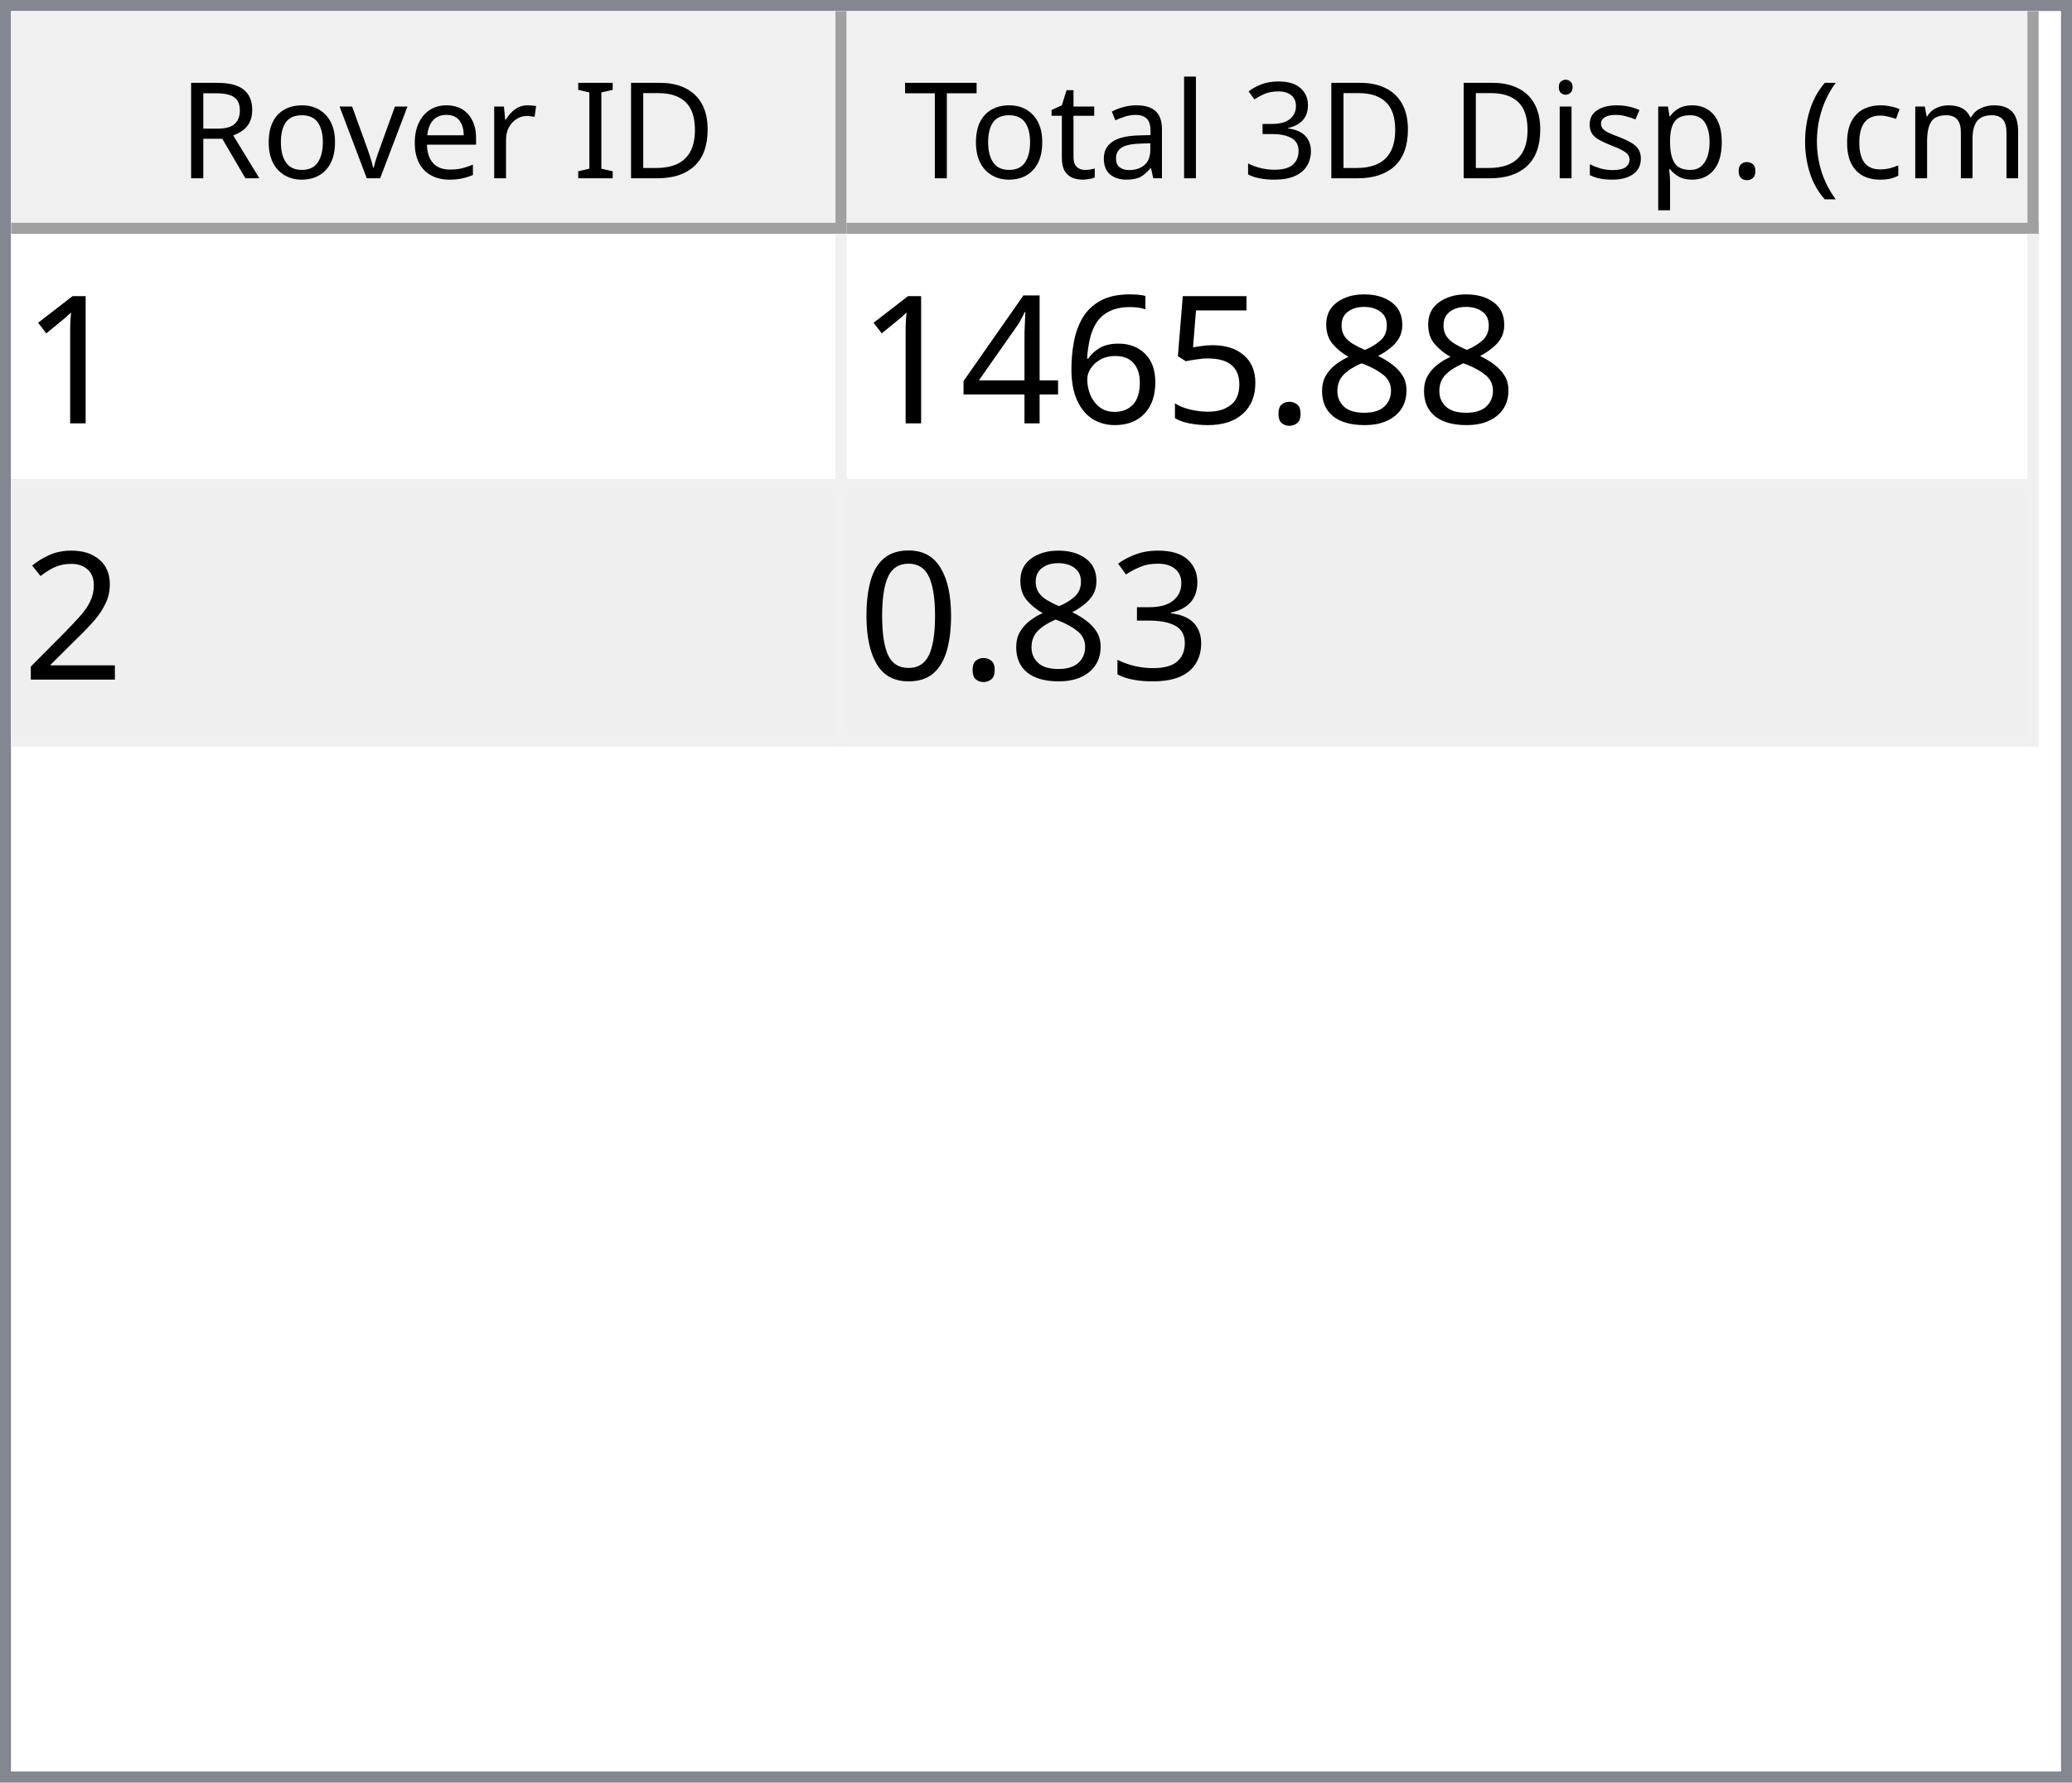
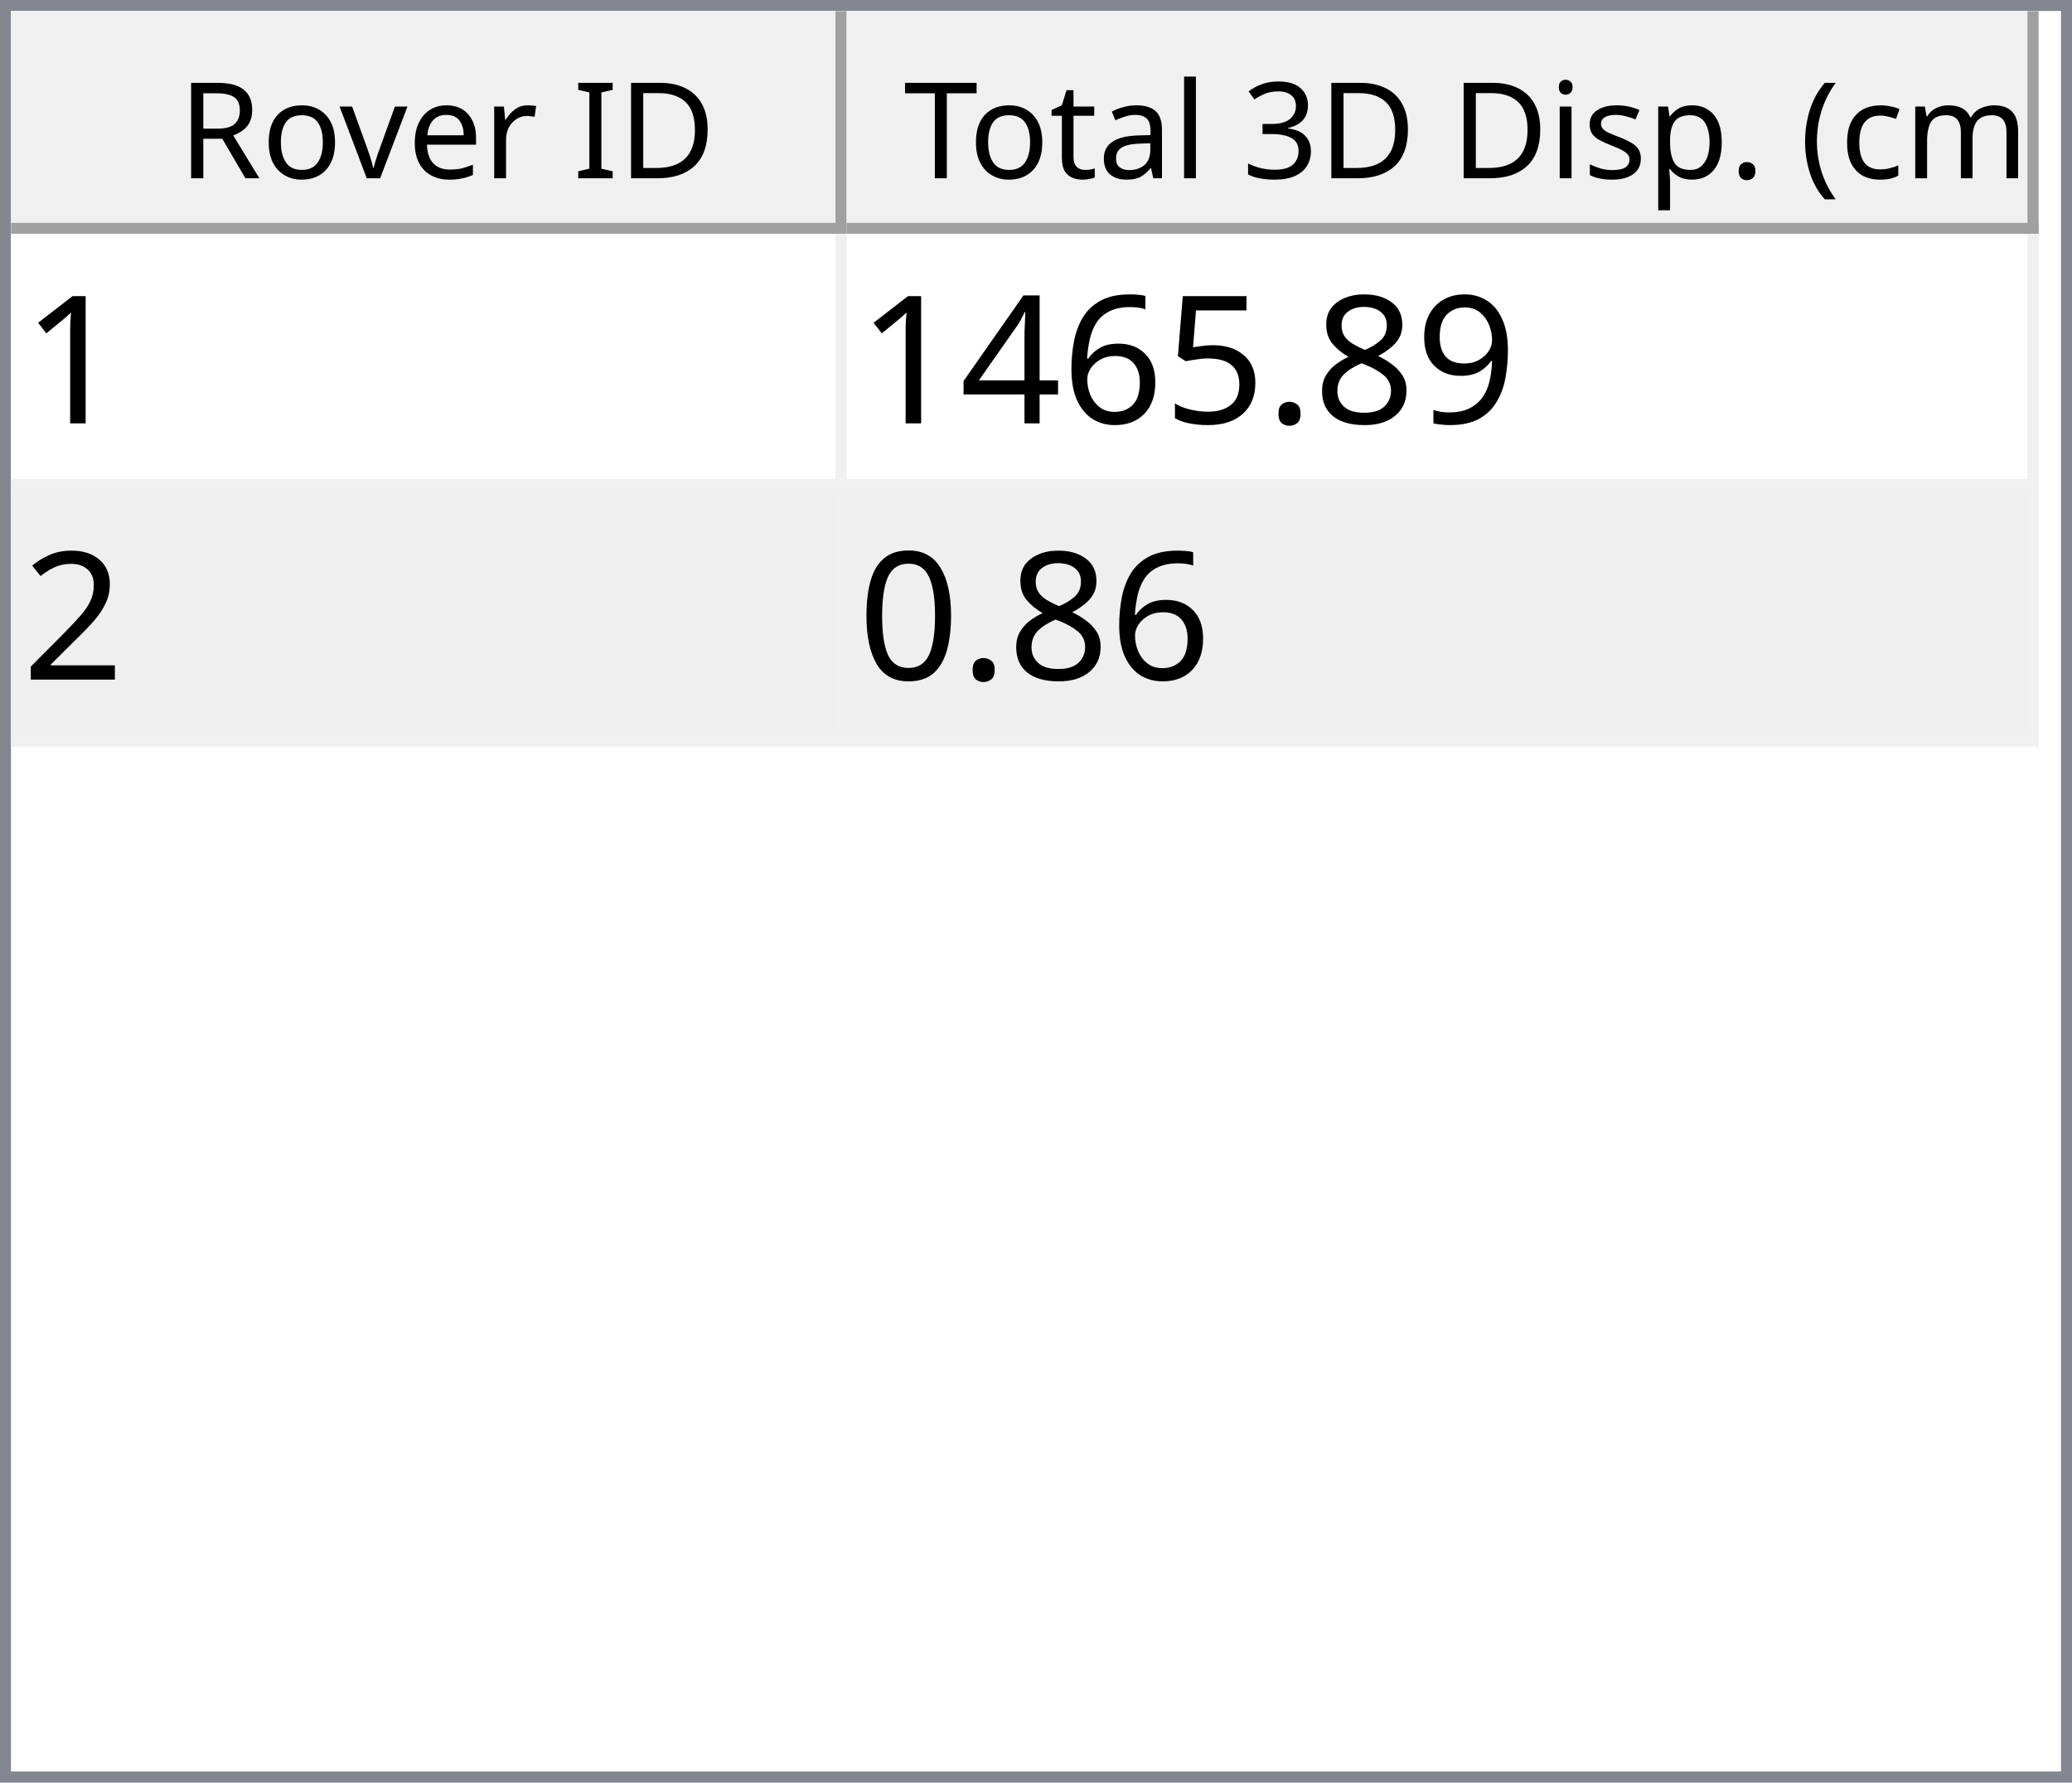
<svg xmlns="http://www.w3.org/2000/svg" style="fill-opacity:1; color-rendering:auto; color-interpolation:auto; text-rendering:auto; stroke:black; stroke-linecap:square; stroke-miterlimit:10; shape-rendering:auto; stroke-opacity:1; fill:black; stroke-dasharray:none; font-weight:normal; stroke-width:1; font-family:'Dialog'; font-style:normal; stroke-linejoin:miter; font-size:12px; stroke-dashoffset:0; image-rendering:auto;" width="186" height="160">
  <defs id="genericDefs" />
  <g>
    <defs id="defs1">
      <clipPath clipPathUnits="userSpaceOnUse" id="clipPath1">
        <path d="M0 0 L186 0 L186 160 L0 160 L0 0 Z" />
      </clipPath>
      <clipPath clipPathUnits="userSpaceOnUse" id="clipPath2">
        <path d="M0 0 L0 160 L186 160 L186 0 Z" />
      </clipPath>
      <clipPath clipPathUnits="userSpaceOnUse" id="clipPath3">
        <path d="M0 0 L0 20 L184 20 L184 0 Z" />
      </clipPath>
      <clipPath clipPathUnits="userSpaceOnUse" id="clipPath4">
        <path d="M0 0 L0 20 L75 20 L75 0 Z" />
      </clipPath>
      <clipPath clipPathUnits="userSpaceOnUse" id="clipPath5">
        <path d="M1 1 L1 19 L74 19 L74 1 Z" />
      </clipPath>
      <clipPath clipPathUnits="userSpaceOnUse" id="clipPath6">
        <path d="M0 0 L0 18 L73 18 L73 0 Z" />
      </clipPath>
      <clipPath clipPathUnits="userSpaceOnUse" id="clipPath7">
        <path d="M-0.5 -0.5 L-0.5 19.5 L74.5 19.5 L74.5 -0.5 Z" />
      </clipPath>
      <clipPath clipPathUnits="userSpaceOnUse" id="clipPath8">
        <path d="M0 0 L0 20 L107 20 L107 0 Z" />
      </clipPath>
      <clipPath clipPathUnits="userSpaceOnUse" id="clipPath9">
        <path d="M1 1 L1 19 L106 19 L106 1 Z" />
      </clipPath>
      <clipPath clipPathUnits="userSpaceOnUse" id="clipPath10">
        <path d="M0 0 L0 18 L105 18 L105 0 Z" />
      </clipPath>
      <clipPath clipPathUnits="userSpaceOnUse" id="clipPath11">
        <path d="M-0.5 -0.5 L-0.5 19.5 L106.5 19.5 L106.5 -0.5 Z" />
      </clipPath>
      <clipPath clipPathUnits="userSpaceOnUse" id="clipPath12">
        <path d="M0 0 L0 138 L184 138 L184 0 Z" />
      </clipPath>
      <clipPath clipPathUnits="userSpaceOnUse" id="clipPath13">
        <path d="M0 0 L0 46 L182 46 L182 0 Z" />
      </clipPath>
      <clipPath clipPathUnits="userSpaceOnUse" id="clipPath14">
        <path d="M-0.5 -0.5 L-0.5 45.5 L181.5 45.5 L181.5 -0.5 Z" />
      </clipPath>
      <clipPath clipPathUnits="userSpaceOnUse" id="clipPath15">
        <path d="M0 0 L0 22 L74 22 L74 0 Z" />
      </clipPath>
      <clipPath clipPathUnits="userSpaceOnUse" id="clipPath16">
        <path d="M0 0 L0 22 L106 22 L106 0 Z" />
      </clipPath>
      <font horiz-adv-x="64.551" id="font1">
        <font-face ascent="107.91" descent="25.098" units-per-em="100" style="font-style:normal; font-family:Segoe UI; font-weight:normal;" />
        <missing-glyph horiz-adv-x="64.551" d="M8.109 0 L8.109 68.266 L56.453 68.266 L56.453 0 L8.109 0 ZM15.328 7.234 L49.219 7.234 L49.219 61.031 L15.328 61.031 L15.328 7.234 Z" />
        <glyph unicode="D" horiz-adv-x="70.117" d="M9.188 0 L9.188 70.016 L28.516 70.016 Q65.531 70.016 65.531 35.891 Q65.531 19.672 55.25 9.836 Q44.969 0 27.734 0 L9.188 0 ZM17.391 62.594 L17.391 7.422 L27.828 7.422 Q41.609 7.422 49.273 14.797 Q56.938 22.172 56.938 35.688 Q56.938 62.594 28.328 62.594 L17.391 62.594 Z" />
        <glyph unicode="I" horiz-adv-x="26.611" d="M17.391 0 L9.188 0 L9.188 70.016 L17.391 70.016 L17.391 0 Z" />
        <glyph unicode=" " horiz-adv-x="27.393" d="" />
        <glyph unicode="r" horiz-adv-x="34.766" d="M34.188 41.891 Q32.078 43.5 28.125 43.5 Q23 43.5 19.555 38.672 Q16.109 33.844 16.109 25.484 L16.109 0 L8.109 0 L8.109 50 L16.109 50 L16.109 39.703 L16.312 39.703 Q18.016 44.969 21.531 47.922 Q25.047 50.875 29.391 50.875 Q32.516 50.875 34.188 50.203 L34.188 41.891 Z" />
        <glyph unicode="e" horiz-adv-x="52.295" d="M48.297 23 L12.984 23 Q13.188 14.656 17.484 10.109 Q21.781 5.562 29.297 5.562 Q37.75 5.562 44.828 11.141 L44.828 3.609 Q38.234 -1.172 27.391 -1.172 Q16.797 -1.172 10.742 5.641 Q4.688 12.453 4.688 24.812 Q4.688 36.469 11.305 43.82 Q17.922 51.172 27.734 51.172 Q37.547 51.172 42.922 44.828 Q48.297 38.484 48.297 27.203 L48.297 23 ZM40.094 29.781 Q40.047 36.719 36.75 40.578 Q33.453 44.438 27.594 44.438 Q21.922 44.438 17.969 40.383 Q14.016 36.328 13.094 29.781 L40.094 29.781 Z" />
        <glyph unicode="v" horiz-adv-x="47.9" d="M47.406 50 L27.484 0 L19.625 0 L0.688 50 L9.469 50 L22.172 13.672 Q23.578 9.672 23.922 6.688 L24.125 6.688 Q24.609 10.453 25.688 13.484 L38.969 50 L47.406 50 Z" />
        <glyph unicode="o" horiz-adv-x="58.594" d="M29 -1.172 Q17.922 -1.172 11.305 5.836 Q4.688 12.844 4.688 24.422 Q4.688 37.016 11.57 44.094 Q18.453 51.172 30.172 51.172 Q41.359 51.172 47.633 44.289 Q53.906 37.406 53.906 25.203 Q53.906 13.234 47.141 6.031 Q40.375 -1.172 29 -1.172 ZM29.594 44.438 Q21.875 44.438 17.383 39.188 Q12.891 33.938 12.891 24.703 Q12.891 15.828 17.43 10.695 Q21.969 5.562 29.594 5.562 Q37.359 5.562 41.531 10.594 Q45.703 15.625 45.703 24.906 Q45.703 34.281 41.531 39.359 Q37.359 44.438 29.594 44.438 Z" />
        <glyph unicode="R" horiz-adv-x="59.814" d="M59.375 0 L49.609 0 L37.891 19.625 Q36.281 22.359 34.766 24.289 Q33.25 26.219 31.664 27.438 Q30.078 28.656 28.25 29.219 Q26.422 29.781 24.125 29.781 L17.391 29.781 L17.391 0 L9.188 0 L9.188 70.016 L30.078 70.016 Q34.672 70.016 38.555 68.867 Q42.438 67.719 45.289 65.375 Q48.141 63.031 49.758 59.547 Q51.375 56.062 51.375 51.375 Q51.375 47.703 50.273 44.656 Q49.172 41.609 47.148 39.211 Q45.125 36.812 42.266 35.133 Q39.406 33.453 35.844 32.516 L35.844 32.328 Q37.594 31.547 38.891 30.547 Q40.188 29.547 41.359 28.18 Q42.531 26.812 43.68 25.078 Q44.828 23.344 46.234 21.047 L59.375 0 ZM17.391 62.594 L17.391 37.203 L28.516 37.203 Q31.594 37.203 34.203 38.133 Q36.812 39.062 38.719 40.797 Q40.625 42.531 41.703 45.047 Q42.781 47.562 42.781 50.688 Q42.781 56.297 39.141 59.445 Q35.5 62.594 28.609 62.594 L17.391 62.594 Z" />
        <glyph unicode=")" horiz-adv-x="30.176" d="M8.297 -15.922 L1.172 -15.922 Q16.406 2.344 16.406 26.812 Q16.406 51.469 1.078 70.016 L8.297 70.016 Q23.531 52.156 23.531 26.703 Q23.531 1.375 8.297 -15.922 Z" />
        <glyph unicode="m" horiz-adv-x="86.133" d="M79.109 0 L71.094 0 L71.094 28.719 Q71.094 37.016 68.531 40.727 Q65.969 44.438 59.906 44.438 Q54.781 44.438 51.195 39.75 Q47.609 35.062 47.609 28.516 L47.609 0 L39.594 0 L39.594 29.688 Q39.594 44.438 28.219 44.438 Q22.953 44.438 19.531 40.016 Q16.109 35.594 16.109 28.516 L16.109 0 L8.109 0 L8.109 50 L16.109 50 L16.109 42.094 L16.312 42.094 Q21.625 51.172 31.844 51.172 Q36.969 51.172 40.773 48.312 Q44.578 45.453 46 40.828 Q51.562 51.172 62.594 51.172 Q79.109 51.172 79.109 30.812 L79.109 0 Z" />
        <glyph unicode="c" horiz-adv-x="46.191" d="M42.188 2.297 Q36.422 -1.172 28.516 -1.172 Q17.828 -1.172 11.258 5.789 Q4.688 12.75 4.688 23.828 Q4.688 36.188 11.766 43.68 Q18.844 51.172 30.672 51.172 Q37.25 51.172 42.281 48.734 L42.281 40.531 Q36.719 44.438 30.375 44.438 Q22.703 44.438 17.797 38.945 Q12.891 33.453 12.891 24.516 Q12.891 15.719 17.508 10.641 Q22.125 5.562 29.891 5.562 Q36.422 5.562 42.188 9.906 L42.188 2.297 Z" />
        <glyph unicode="(" horiz-adv-x="30.176" d="M29.109 -15.922 L21.969 -15.922 Q6.844 1.375 6.844 26.703 Q6.844 52.156 21.969 70.016 L29.203 70.016 Q13.875 51.469 13.875 26.812 Q13.875 2.344 29.109 -15.922 Z" />
        <glyph unicode="." horiz-adv-x="21.68" d="M10.891 -1.078 Q8.641 -1.078 7.055 0.539 Q5.469 2.156 5.469 4.391 Q5.469 6.641 7.055 8.273 Q8.641 9.906 10.891 9.906 Q13.188 9.906 14.797 8.273 Q16.406 6.641 16.406 4.391 Q16.406 2.156 14.797 0.539 Q13.188 -1.078 10.891 -1.078 Z" />
        <glyph unicode="p" horiz-adv-x="58.789" d="M16.312 7.234 L16.109 7.234 L16.109 -23 L8.109 -23 L8.109 50 L16.109 50 L16.109 41.219 L16.312 41.219 Q22.219 51.172 33.594 51.172 Q43.266 51.172 48.688 44.461 Q54.109 37.75 54.109 26.469 Q54.109 13.922 48 6.375 Q41.891 -1.172 31.297 -1.172 Q21.578 -1.172 16.312 7.234 ZM16.109 27.391 L16.109 20.406 Q16.109 14.203 20.141 9.883 Q24.172 5.562 30.375 5.562 Q37.641 5.562 41.773 11.133 Q45.906 16.703 45.906 26.609 Q45.906 34.969 42.047 39.703 Q38.188 44.438 31.594 44.438 Q24.609 44.438 20.359 39.578 Q16.109 34.719 16.109 27.391 Z" />
        <glyph unicode="s" horiz-adv-x="42.432" d="M5.078 1.812 L5.078 10.406 Q11.625 5.562 19.484 5.562 Q30.031 5.562 30.031 12.594 Q30.031 14.594 29.125 15.992 Q28.219 17.391 26.68 18.461 Q25.141 19.531 23.07 20.383 Q21 21.234 18.609 22.172 Q15.281 23.484 12.766 24.828 Q10.25 26.172 8.57 27.859 Q6.891 29.547 6.031 31.695 Q5.172 33.844 5.172 36.719 Q5.172 40.234 6.789 42.945 Q8.406 45.656 11.086 47.484 Q13.766 49.312 17.211 50.242 Q20.656 51.172 24.312 51.172 Q30.812 51.172 35.938 48.922 L35.938 40.828 Q30.422 44.438 23.25 44.438 Q21 44.438 19.195 43.922 Q17.391 43.406 16.094 42.477 Q14.797 41.547 14.086 40.258 Q13.375 38.969 13.375 37.406 Q13.375 35.453 14.086 34.133 Q14.797 32.812 16.164 31.789 Q17.531 30.766 19.484 29.938 Q21.438 29.109 23.922 28.125 Q27.25 26.859 29.883 25.516 Q32.516 24.172 34.375 22.484 Q36.234 20.797 37.234 18.602 Q38.234 16.406 38.234 13.375 Q38.234 9.672 36.602 6.938 Q34.969 4.203 32.234 2.398 Q29.5 0.594 25.93 -0.289 Q22.359 -1.172 18.453 -1.172 Q10.75 -1.172 5.078 1.812 Z" />
        <glyph unicode="i" horiz-adv-x="24.219" d="M12.203 62.703 Q10.062 62.703 8.547 64.164 Q7.031 65.625 7.031 67.875 Q7.031 70.125 8.547 71.609 Q10.062 73.094 12.203 73.094 Q14.406 73.094 15.945 71.609 Q17.484 70.125 17.484 67.875 Q17.484 65.719 15.945 64.211 Q14.406 62.703 12.203 62.703 ZM16.109 0 L8.109 0 L8.109 50 L16.109 50 L16.109 0 Z" />
        <glyph unicode="3" horiz-adv-x="53.906" d="M46.531 19.828 Q46.531 15.094 44.75 11.211 Q42.969 7.328 39.719 4.57 Q36.469 1.812 31.93 0.297 Q27.391 -1.219 21.922 -1.219 Q11.922 -1.219 6 2.594 L6 11.188 Q13.094 5.609 22.219 5.609 Q25.875 5.609 28.828 6.539 Q31.781 7.469 33.906 9.227 Q36.031 10.984 37.18 13.477 Q38.328 15.969 38.328 19.094 Q38.328 32.812 18.797 32.812 L12.984 32.812 L12.984 39.594 L18.5 39.594 Q35.797 39.594 35.797 52.484 Q35.797 64.406 22.609 64.406 Q15.188 64.406 8.688 59.422 L8.688 67.188 Q15.375 71.188 24.609 71.188 Q29 71.188 32.57 69.969 Q36.141 68.75 38.68 66.555 Q41.219 64.359 42.609 61.281 Q44 58.203 44 54.5 Q44 40.672 30.031 36.719 L30.031 36.531 Q33.594 36.141 36.625 34.797 Q39.656 33.453 41.852 31.305 Q44.047 29.156 45.289 26.25 Q46.531 23.344 46.531 19.828 Z" />
        <glyph unicode="l" horiz-adv-x="24.219" d="M16.109 0 L8.109 0 L8.109 74.031 L16.109 74.031 L16.109 0 Z" />
        <glyph unicode="a" horiz-adv-x="50.879" d="M43.891 0 L35.891 0 L35.891 7.812 L35.688 7.812 Q30.469 -1.172 20.312 -1.172 Q12.844 -1.172 8.617 2.781 Q4.391 6.734 4.391 13.281 Q4.391 27.297 20.906 29.594 L35.891 31.688 Q35.891 44.438 25.594 44.438 Q16.547 44.438 9.281 38.281 L9.281 46.484 Q16.656 51.172 26.266 51.172 Q43.891 51.172 43.891 32.516 L43.891 0 ZM35.891 25.297 L23.828 23.641 Q18.266 22.859 15.43 20.875 Q12.594 18.891 12.594 13.875 Q12.594 10.203 15.211 7.883 Q17.828 5.562 22.172 5.562 Q28.125 5.562 32.008 9.742 Q35.891 13.922 35.891 20.312 L35.891 25.297 Z" />
        <glyph unicode="t" horiz-adv-x="33.887" d="M31.297 0.484 Q28.469 -1.078 23.828 -1.078 Q10.688 -1.078 10.688 13.578 L10.688 43.172 L2.094 43.172 L2.094 50 L10.688 50 L10.688 62.203 L18.703 64.797 L18.703 50 L31.297 50 L31.297 43.172 L18.703 43.172 L18.703 14.984 Q18.703 9.969 20.414 7.82 Q22.125 5.672 26.078 5.672 Q29.109 5.672 31.297 7.328 L31.297 0.484 Z" />
        <glyph unicode="T" horiz-adv-x="52.393" d="M50.594 62.594 L30.375 62.594 L30.375 0 L22.172 0 L22.172 62.594 L2 62.594 L2 70.016 L50.594 70.016 L50.594 62.594 Z" />
      </font>
      <font horiz-adv-x="75.0" id="font2">
        <font-face ascent="100.537" descent="21.973" units-per-em="100" style="font-style:normal; font-family:sans-serif; font-weight:normal;" />
        <missing-glyph horiz-adv-x="75.0" d="M12.5 0 L12.5 62.5 L62.5 62.5 L62.5 0 L12.5 0 ZM14.062 1.562 L60.938 1.562 L60.938 60.938 L14.062 60.938 L14.062 1.562 Z" />
        <glyph unicode="1" horiz-adv-x="55.615" d="M37.25 0 L28.469 0 L28.469 56 Q25.297 52.984 20.141 49.953 Q14.984 46.922 10.891 45.406 L10.891 53.906 Q18.266 57.375 23.781 62.305 Q29.297 67.234 31.594 71.875 L37.25 71.875 L37.25 0 Z" />
+         <glyph unicode="9" horiz-adv-x="55.615" d="M5.469 16.547 L13.922 17.328 Q14.984 11.375 18.016 8.688 Q21.047 6 25.781 6 Q29.828 6 32.883 7.859 Q35.938 9.719 37.891 12.82 Q39.844 15.922 41.164 21.195 Q42.484 26.469 42.484 31.938 Q42.484 32.516 42.438 33.688 Q39.797 29.5 35.234 26.883 Q30.672 24.266 25.344 24.266 Q16.453 24.266 10.305 30.711 Q4.156 37.156 4.156 47.703 Q4.156 58.594 10.578 65.234 Q17 71.875 26.656 71.875 Q33.641 71.875 39.43 68.117 Q45.219 64.359 48.219 57.398 Q51.219 50.438 51.219 37.25 Q51.219 23.531 48.242 15.406 Q45.266 7.281 39.383 3.031 Q33.5 -1.219 25.594 -1.219 Q17.188 -1.219 11.867 3.445 Q6.547 8.109 5.469 16.547 ZM41.453 48.141 Q41.453 55.719 37.43 60.156 Q33.406 64.594 27.734 64.594 Q21.875 64.594 17.531 59.812 Q13.188 55.031 13.188 47.406 Q13.188 40.578 17.312 36.305 Q21.438 32.031 27.484 32.031 Q33.594 32.031 37.523 36.305 Q41.453 40.578 41.453 48.141 Z" />
        <glyph unicode="8" horiz-adv-x="55.615" d="M17.672 38.812 Q12.203 40.828 9.57 44.539 Q6.938 48.25 6.938 53.422 Q6.938 61.234 12.555 66.555 Q18.172 71.875 27.484 71.875 Q36.859 71.875 42.578 66.43 Q48.297 60.984 48.297 53.172 Q48.297 48.188 45.68 44.508 Q43.062 40.828 37.75 38.812 Q44.344 36.672 47.781 31.883 Q51.219 27.094 51.219 20.453 Q51.219 11.281 44.727 5.031 Q38.234 -1.219 27.641 -1.219 Q17.047 -1.219 10.547 5.055 Q4.047 11.328 4.047 20.703 Q4.047 27.688 7.594 32.398 Q11.141 37.109 17.672 38.812 ZM15.922 53.719 Q15.922 48.641 19.195 45.414 Q22.469 42.188 27.688 42.188 Q32.766 42.188 36.016 45.383 Q39.266 48.578 39.266 53.219 Q39.266 58.062 35.914 61.359 Q32.562 64.656 27.594 64.656 Q22.562 64.656 19.242 61.43 Q15.922 58.203 15.922 53.719 ZM13.094 20.656 Q13.094 16.891 14.875 13.375 Q16.656 9.859 20.172 7.93 Q23.688 6 27.734 6 Q34.031 6 38.133 10.055 Q42.234 14.109 42.234 20.359 Q42.234 26.703 38.016 30.859 Q33.797 35.016 27.438 35.016 Q21.234 35.016 17.164 30.914 Q13.094 26.812 13.094 20.656 Z" />
        <glyph unicode="." horiz-adv-x="27.783" d="M9.078 0 L9.078 10.016 L19.094 10.016 L19.094 0 L9.078 0 Z" />
        <glyph unicode="5" horiz-adv-x="55.615" d="M4.156 18.75 L13.375 19.531 Q14.406 12.797 18.141 9.398 Q21.875 6 27.156 6 Q33.5 6 37.891 10.789 Q42.281 15.578 42.281 23.484 Q42.281 31 38.062 35.352 Q33.844 39.703 27 39.703 Q22.75 39.703 19.336 37.773 Q15.922 35.844 13.969 32.766 L5.719 33.844 L12.641 70.609 L48.25 70.609 L48.25 62.203 L19.672 62.203 L15.828 42.969 Q22.266 47.469 29.344 47.469 Q38.719 47.469 45.164 40.969 Q51.609 34.469 51.609 24.266 Q51.609 14.547 45.953 7.469 Q39.062 -1.219 27.156 -1.219 Q17.391 -1.219 11.211 4.25 Q5.031 9.719 4.156 18.75 Z" />
        <glyph unicode="6" horiz-adv-x="55.615" d="M49.75 54.047 L41.016 53.375 Q39.844 58.547 37.703 60.891 Q34.125 64.656 28.906 64.656 Q24.703 64.656 21.531 62.312 Q17.391 59.281 14.992 53.469 Q12.594 47.656 12.5 36.922 Q15.672 41.75 20.266 44.094 Q24.859 46.438 29.891 46.438 Q38.672 46.438 44.852 39.969 Q51.031 33.5 51.031 23.25 Q51.031 16.5 48.125 10.719 Q45.219 4.938 40.141 1.859 Q35.062 -1.219 28.609 -1.219 Q17.625 -1.219 10.695 6.859 Q3.766 14.938 3.766 33.5 Q3.766 54.25 11.422 63.672 Q18.109 71.875 29.438 71.875 Q37.891 71.875 43.289 67.141 Q48.688 62.406 49.75 54.047 ZM13.875 23.188 Q13.875 18.656 15.797 14.508 Q17.719 10.359 21.188 8.18 Q24.656 6 28.469 6 Q34.031 6 38.039 10.492 Q42.047 14.984 42.047 22.703 Q42.047 30.125 38.086 34.398 Q34.125 38.672 28.125 38.672 Q22.172 38.672 18.023 34.398 Q13.875 30.125 13.875 23.188 Z" />
        <glyph unicode="4" horiz-adv-x="55.615" d="M32.328 0 L32.328 17.141 L1.266 17.141 L1.266 25.203 L33.938 71.578 L41.109 71.578 L41.109 25.203 L50.781 25.203 L50.781 17.141 L41.109 17.141 L41.109 0 L32.328 0 ZM32.328 25.203 L32.328 57.469 L9.906 25.203 L32.328 25.203 Z" />
        <glyph unicode="2" horiz-adv-x="55.615" d="M50.344 8.453 L50.344 0 L3.031 0 Q2.938 3.172 4.047 6.109 Q5.859 10.938 9.836 15.625 Q13.812 20.312 21.344 26.469 Q33.016 36.031 37.117 41.625 Q41.219 47.219 41.219 52.203 Q41.219 57.422 37.477 61.008 Q33.734 64.594 27.734 64.594 Q21.391 64.594 17.578 60.789 Q13.766 56.984 13.719 50.25 L4.688 51.172 Q5.609 61.281 11.664 66.578 Q17.719 71.875 27.938 71.875 Q38.234 71.875 44.242 66.164 Q50.25 60.453 50.25 52 Q50.25 47.703 48.492 43.555 Q46.734 39.406 42.656 34.812 Q38.578 30.219 29.109 22.219 Q21.188 15.578 18.945 13.211 Q16.703 10.844 15.234 8.453 L50.344 8.453 Z" />
-         <glyph unicode="3" horiz-adv-x="55.615" d="M4.203 18.891 L12.984 20.062 Q14.5 12.594 18.141 9.297 Q21.781 6 27 6 Q33.203 6 37.477 10.297 Q41.75 14.594 41.75 20.953 Q41.75 27 37.797 30.93 Q33.844 34.859 27.734 34.859 Q25.25 34.859 21.531 33.891 L22.516 41.609 Q23.391 41.5 23.922 41.5 Q29.547 41.5 34.039 44.43 Q38.531 47.359 38.531 53.469 Q38.531 58.297 35.258 61.477 Q31.984 64.656 26.812 64.656 Q21.688 64.656 18.266 61.43 Q14.844 58.203 13.875 51.766 L5.078 53.328 Q6.688 62.156 12.398 67.016 Q18.109 71.875 26.609 71.875 Q32.469 71.875 37.398 69.359 Q42.328 66.844 44.945 62.5 Q47.562 58.156 47.562 53.266 Q47.562 48.641 45.07 44.828 Q42.578 41.016 37.703 38.766 Q44.047 37.312 47.562 32.695 Q51.078 28.078 51.078 21.141 Q51.078 11.766 44.242 5.25 Q37.406 -1.266 26.953 -1.266 Q17.531 -1.266 11.305 4.352 Q5.078 9.969 4.203 18.891 Z" />
        <glyph unicode="0" horiz-adv-x="55.615" d="M4.156 35.297 Q4.156 48 6.766 55.742 Q9.375 63.484 14.523 67.68 Q19.672 71.875 27.484 71.875 Q33.25 71.875 37.594 69.555 Q41.938 67.234 44.773 62.867 Q47.609 58.5 49.219 52.227 Q50.828 45.953 50.828 35.297 Q50.828 22.703 48.242 14.969 Q45.656 7.234 40.508 3.008 Q35.359 -1.219 27.484 -1.219 Q17.141 -1.219 11.234 6.203 Q4.156 15.141 4.156 35.297 ZM13.188 35.297 Q13.188 17.672 17.312 11.836 Q21.438 6 27.484 6 Q33.547 6 37.672 11.859 Q41.797 17.719 41.797 35.297 Q41.797 52.984 37.672 58.789 Q33.547 64.594 27.391 64.594 Q21.344 64.594 17.719 59.469 Q13.188 52.938 13.188 35.297 Z" />
      </font>
    </defs>
    <g style="fill:white; stroke:white;">
      <rect x="0" y="0" width="186" style="clip-path:url(#clipPath1); stroke:none;" height="160" />
    </g>
    <g style="fill:white; text-rendering:optimizeSpeed; color-rendering:optimizeSpeed; image-rendering:optimizeSpeed; shape-rendering:crispEdges; stroke:white; color-interpolation:sRGB;">
      <rect x="0" width="186" height="160" y="0" style="stroke:none;" />
      <path style="stroke:none;" d="M0 160 L186 160 L186 0 L0 0 Z" />
    </g>
    <g style="fill:rgb(240,240,240); font-family:'Segoe UI'; stroke:rgb(240,240,240);">
      <rect x="0" y="0" width="186" style="clip-path:url(#clipPath2); stroke:none;" height="160" />
    </g>
    <g style="fill:rgb(130,135,144); font-family:'Segoe UI'; stroke:rgb(130,135,144);">
      <path d="M0 0 L186 0 L186 160 L0 160 L0 0 ZM1 1 L185 1 L185 159 L1 159 L1 1 Z" style="fill-rule:evenodd; clip-path:url(#clipPath2); stroke:none;" />
    </g>
    <g style="fill:white; font-family:'Segoe UI'; stroke:white;" transform="translate(1,1)">
      <rect x="0" y="0" width="184" style="clip-path:url(#clipPath3); stroke:none;" height="20" />
    </g>
    <g style="fill:rgb(240,240,240); font-family:'Segoe UI'; stroke:rgb(240,240,240);" transform="translate(1,1)">
      <rect x="0" y="0" width="75" style="clip-path:url(#clipPath4); stroke:none;" height="20" />
    </g>
    <g style="font-family:'Segoe UI';" transform="translate(2,2)">
      <text x="14" xml:space="preserve" y="14" style="clip-path:url(#clipPath6); stroke:none;">Rover ID</text>
    </g>
    <g style="fill:rgb(160,160,160); font-family:'Segoe UI'; stroke:rgb(160,160,160); stroke-linejoin:bevel;" transform="translate(1.5,1.5)">
      <line x1="74" x2="74" y1="0" style="fill:none; clip-path:url(#clipPath7);" y2="19" />
    </g>
    <g style="fill:rgb(160,160,160); font-family:'Segoe UI'; stroke:rgb(160,160,160); stroke-linejoin:bevel;" transform="matrix(1,0,0,1,1,1) translate(0.5,0.5)">
      <line x1="0" x2="74" y1="19" style="fill:none; clip-path:url(#clipPath7);" y2="19" />
    </g>
    <g style="fill:rgb(240,240,240); font-family:'Segoe UI'; stroke:rgb(240,240,240);" transform="translate(76,1)">
      <rect x="0" y="0" width="107" style="clip-path:url(#clipPath8); stroke:none;" height="20" />
    </g>
    <g style="font-family:'Segoe UI';" transform="translate(77,2)">
      <text x="1" xml:space="preserve" y="14" style="clip-path:url(#clipPath10); stroke:none;"> Total 3D Disp. (cm)</text>
    </g>
    <g style="fill:rgb(160,160,160); font-family:'Segoe UI'; stroke:rgb(160,160,160); stroke-linejoin:bevel;" transform="translate(76.5,1.5)">
      <line x1="106" x2="106" y1="0" style="fill:none; clip-path:url(#clipPath11);" y2="19" />
    </g>
    <g style="fill:rgb(160,160,160); font-family:'Segoe UI'; stroke:rgb(160,160,160); stroke-linejoin:bevel;" transform="matrix(1,0,0,1,76,1) translate(0.5,0.5)">
      <line x1="0" x2="106" y1="19" style="fill:none; clip-path:url(#clipPath11);" y2="19" />
    </g>
    <g style="fill:white; font-family:'Segoe UI'; stroke:white;" transform="translate(1,21)">
      <rect x="0" y="0" width="184" style="clip-path:url(#clipPath12); stroke:none;" height="138" />
    </g>
    <g style="fill:rgb(240,240,240); font-size:16px; font-family:sans-serif; stroke:rgb(240,240,240);" transform="translate(1,21)">
      <rect x="0" y="0" width="182" style="clip-path:url(#clipPath13); stroke:none;" height="46" />
      <line transform="translate(0.5,0.5)" x1="0" x2="181" y1="22" style="clip-path:url(#clipPath14); fill:none; stroke-linejoin:bevel;" y2="22" />
    </g>
    <g transform="matrix(1,0,0,1,1,21) translate(0.5,0.5)" style="fill:rgb(240,240,240); font-size:16px; font-family:sans-serif; stroke:rgb(240,240,240); stroke-linejoin:bevel;">
      <line x1="0" x2="181" y1="45" style="fill:none; clip-path:url(#clipPath14);" y2="45" />
    </g>
    <g transform="matrix(1,0,0,1,1,21) translate(0.5,0.5)" style="fill:rgb(240,240,240); font-size:16px; font-family:sans-serif; stroke:rgb(240,240,240); stroke-linejoin:bevel;">
      <line x1="74" x2="74" y1="0" style="fill:none; clip-path:url(#clipPath14);" y2="45" />
    </g>
    <g transform="matrix(1,0,0,1,1,21) translate(0.5,0.5)" style="fill:rgb(240,240,240); font-size:16px; font-family:sans-serif; stroke:rgb(240,240,240); stroke-linejoin:bevel;">
      <line x1="181" x2="181" y1="0" style="fill:none; clip-path:url(#clipPath14);" y2="45" />
    </g>
    <g style="fill:white; font-size:16px; font-family:sans-serif; stroke:white;" transform="matrix(1,0,0,1,1,21)">
      <rect x="0" y="0" width="74" style="clip-path:url(#clipPath15); stroke:none;" height="22" />
      <text x="1" y="17" style="fill:black; clip-path:url(#clipPath15); stroke:none;" xml:space="preserve">1</text>
    </g>
    <g style="fill:white; font-size:16px; font-family:sans-serif; stroke:white;" transform="matrix(1,0,0,1,1,21) translate(75,0)">
      <rect x="0" y="0" width="106" style="clip-path:url(#clipPath16); stroke:none;" height="22" />
-       <text x="1" y="17" style="fill:black; clip-path:url(#clipPath16); stroke:none;" xml:space="preserve">1465.88</text>
+       <text x="1" y="17" style="fill:black; clip-path:url(#clipPath16); stroke:none;" xml:space="preserve">1465.89</text>
    </g>
    <g style="fill:rgb(239,239,239); font-size:16px; font-family:sans-serif; stroke:rgb(239,239,239);" transform="matrix(1,0,0,1,1,21) translate(0,23)">
      <rect x="0" y="0" width="74" style="clip-path:url(#clipPath15); stroke:none;" height="22" />
      <text x="1" y="17" style="fill:black; clip-path:url(#clipPath15); stroke:none;" xml:space="preserve">2</text>
    </g>
    <g style="fill:rgb(239,239,239); font-size:16px; font-family:sans-serif; stroke:rgb(239,239,239);" transform="matrix(1,0,0,1,1,21) translate(75,23)">
      <rect x="0" y="0" width="106" style="clip-path:url(#clipPath16); stroke:none;" height="22" />
-       <text x="1" y="17" style="fill:black; clip-path:url(#clipPath16); stroke:none;" xml:space="preserve">0.83</text>
+       <text x="1" y="17" style="fill:black; clip-path:url(#clipPath16); stroke:none;" xml:space="preserve">0.86</text>
    </g>
  </g>
</svg>
